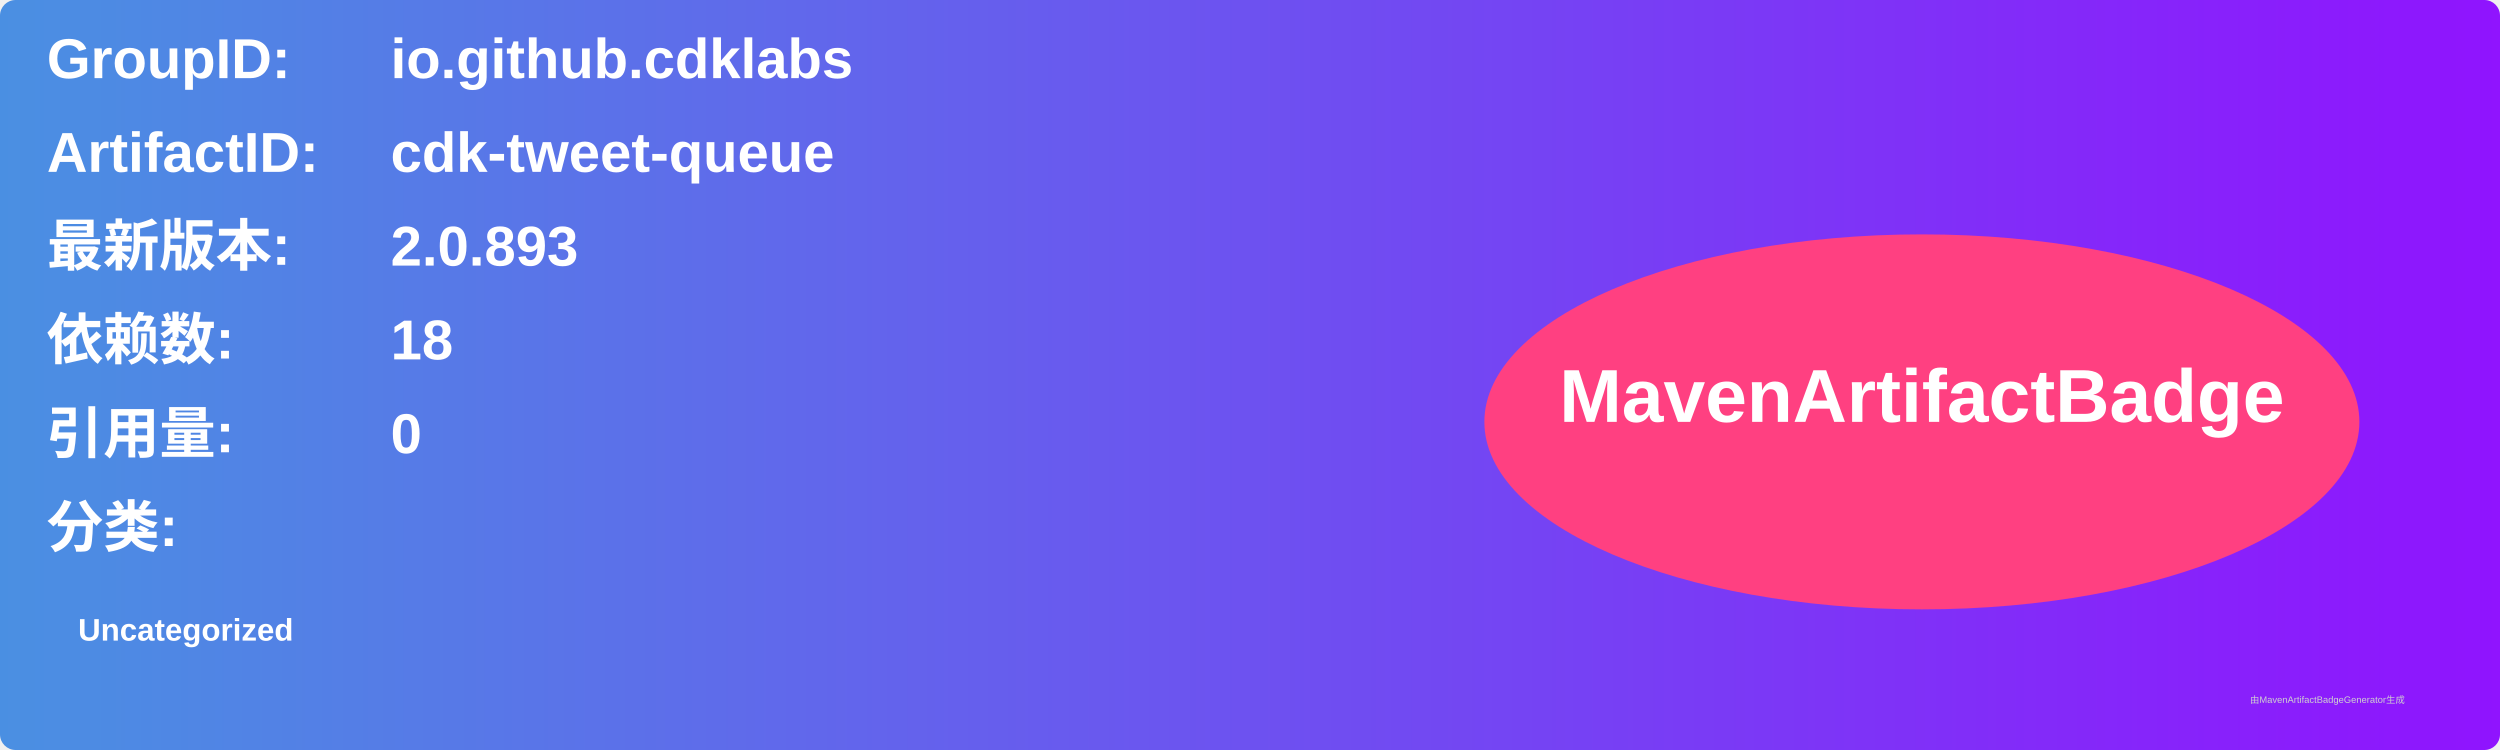
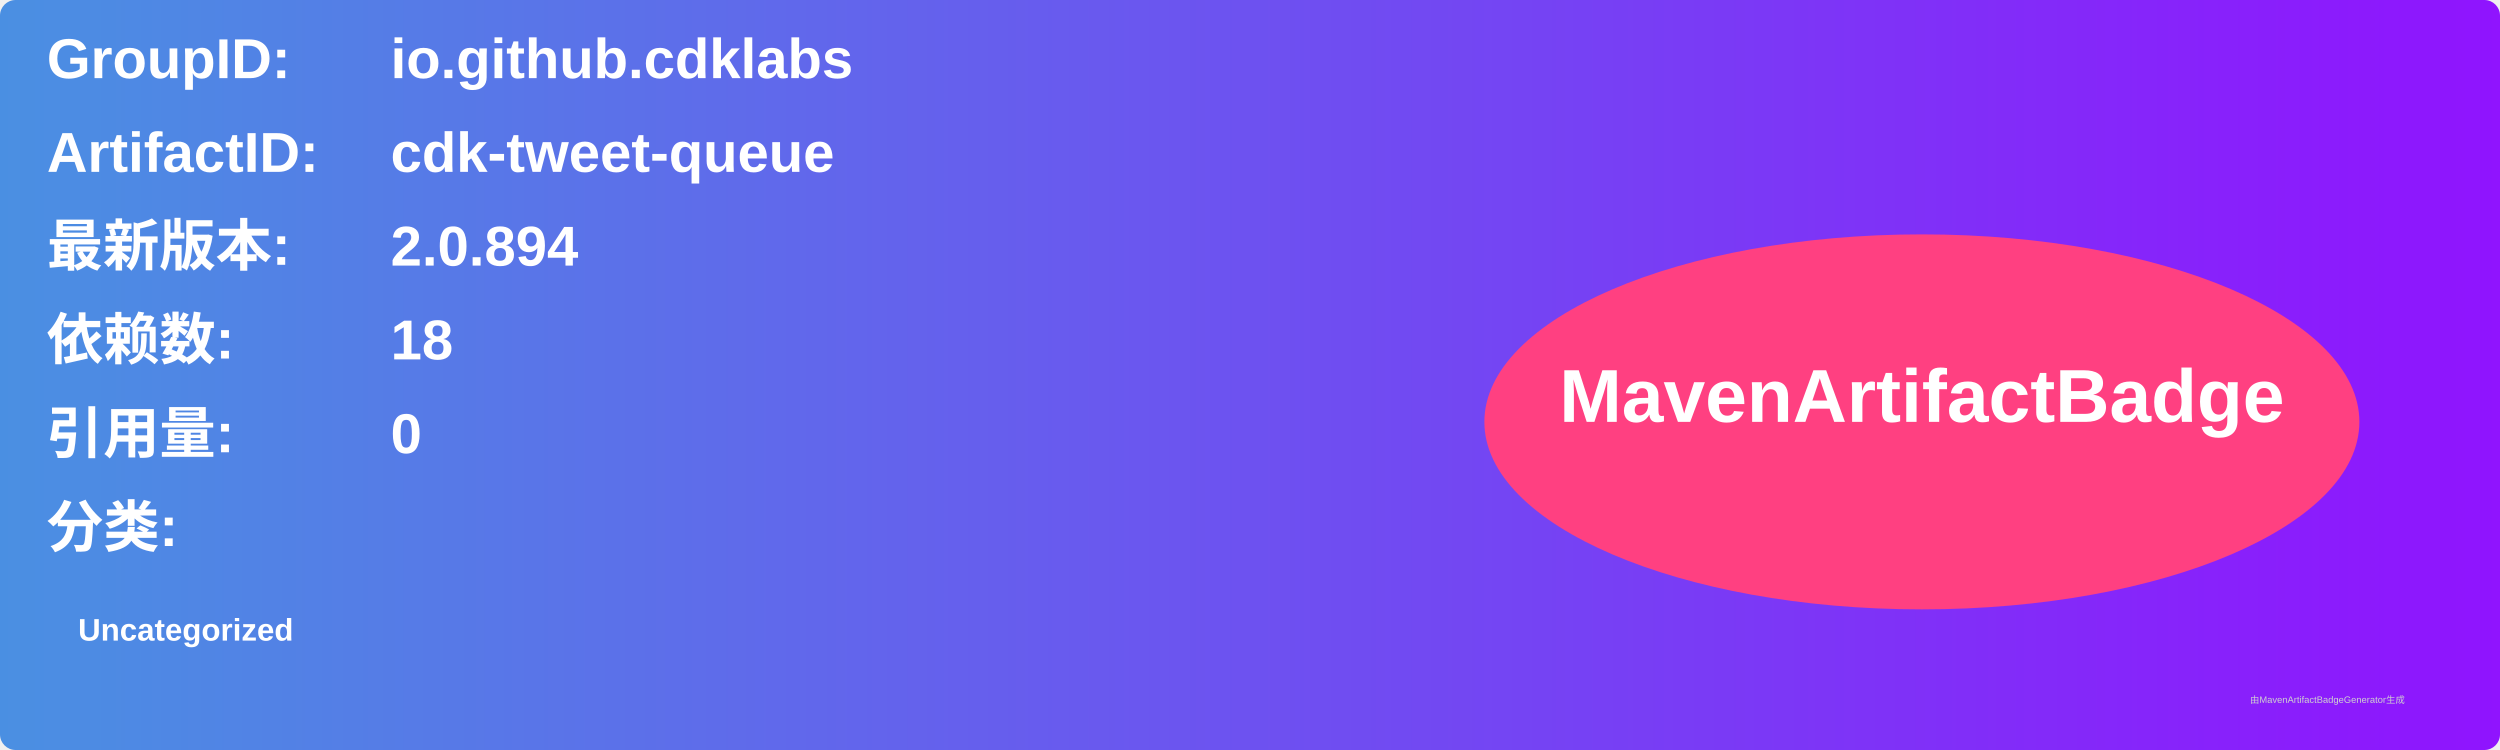
<svg xmlns="http://www.w3.org/2000/svg" width="800" height="240" viewBox="0 0 800 240">
  <linearGradient id="grad" x1="0%" y1="0%" x2="100%" y2="0%">
    <stop offset="0%" stop-color="#4a90e2" />
    <stop offset="100%" stop-color="#9013fe" />
  </linearGradient>
  <rect width="100%" height="100%" rx="5" ry="5" fill="url(#grad)" />
  <g transform="translate(15, 15)">
    <text x="0" y="10" font-family="Arial" font-size="18" fill="white" font-weight="bold" width="260">GroupID:</text>
    <text x="110" y="10" font-family="Arial" font-size="18" fill="white" font-weight="bold" width="460">io.github.cdklabs</text>
    <text x="0" y="40" font-family="Arial" font-size="18" fill="white" font-weight="bold" width="260">ArtifactID:</text>
    <text x="110" y="40" font-family="Arial" font-size="18" fill="white" font-weight="bold" width="460">cdk-tweet-queue</text>
    <text x="0" y="70" font-family="Arial" font-size="18" fill="white" font-weight="bold">最新版本:</text>
    <text x="110" y="70" font-family="Arial" font-size="18" fill="white" font-weight="bold">
-       <tspan font-weight="bold">2.0.893</tspan>
+       <tspan font-weight="bold">2.0.894</tspan>
    </text>
    <text x="0" y="100" font-family="Arial" font-size="18" fill="white" font-weight="bold">依赖数: </text>
    <text x="110" y="100" font-family="Arial" font-size="18" fill="white">
      <tspan font-weight="bold">18</tspan>
    </text>
    <text x="0" y="130" font-family="Arial" font-size="18" fill="white" font-weight="bold">引用量: </text>
    <text x="110" y="130" font-family="Arial" font-size="18" fill="white">
      <tspan font-weight="bold">0</tspan>
    </text>
    <text x="0" y="160" font-family="Arial" font-size="18" fill="white" font-weight="bold">分类:</text>
    <text x="10" y="190" font-family="Arial" font-size="10" fill="white">
      <tspan font-weight="bold">Uncategorized</tspan>
    </text>
    <ellipse cx="600" cy="120" rx="140" ry="60" fill="#ff4081" />
    <text x="600" y="120" text-anchor="middle" font-family="Arial" font-size="24" fill="white" font-weight="bold">MavenArtifactBadge</text>
  </g>
  <text x="720" y="225" font-family="Arial" font-size="3" fill="#d0d0d0">由MavenArtifactBadgeGenerator生成</text>
</svg>
